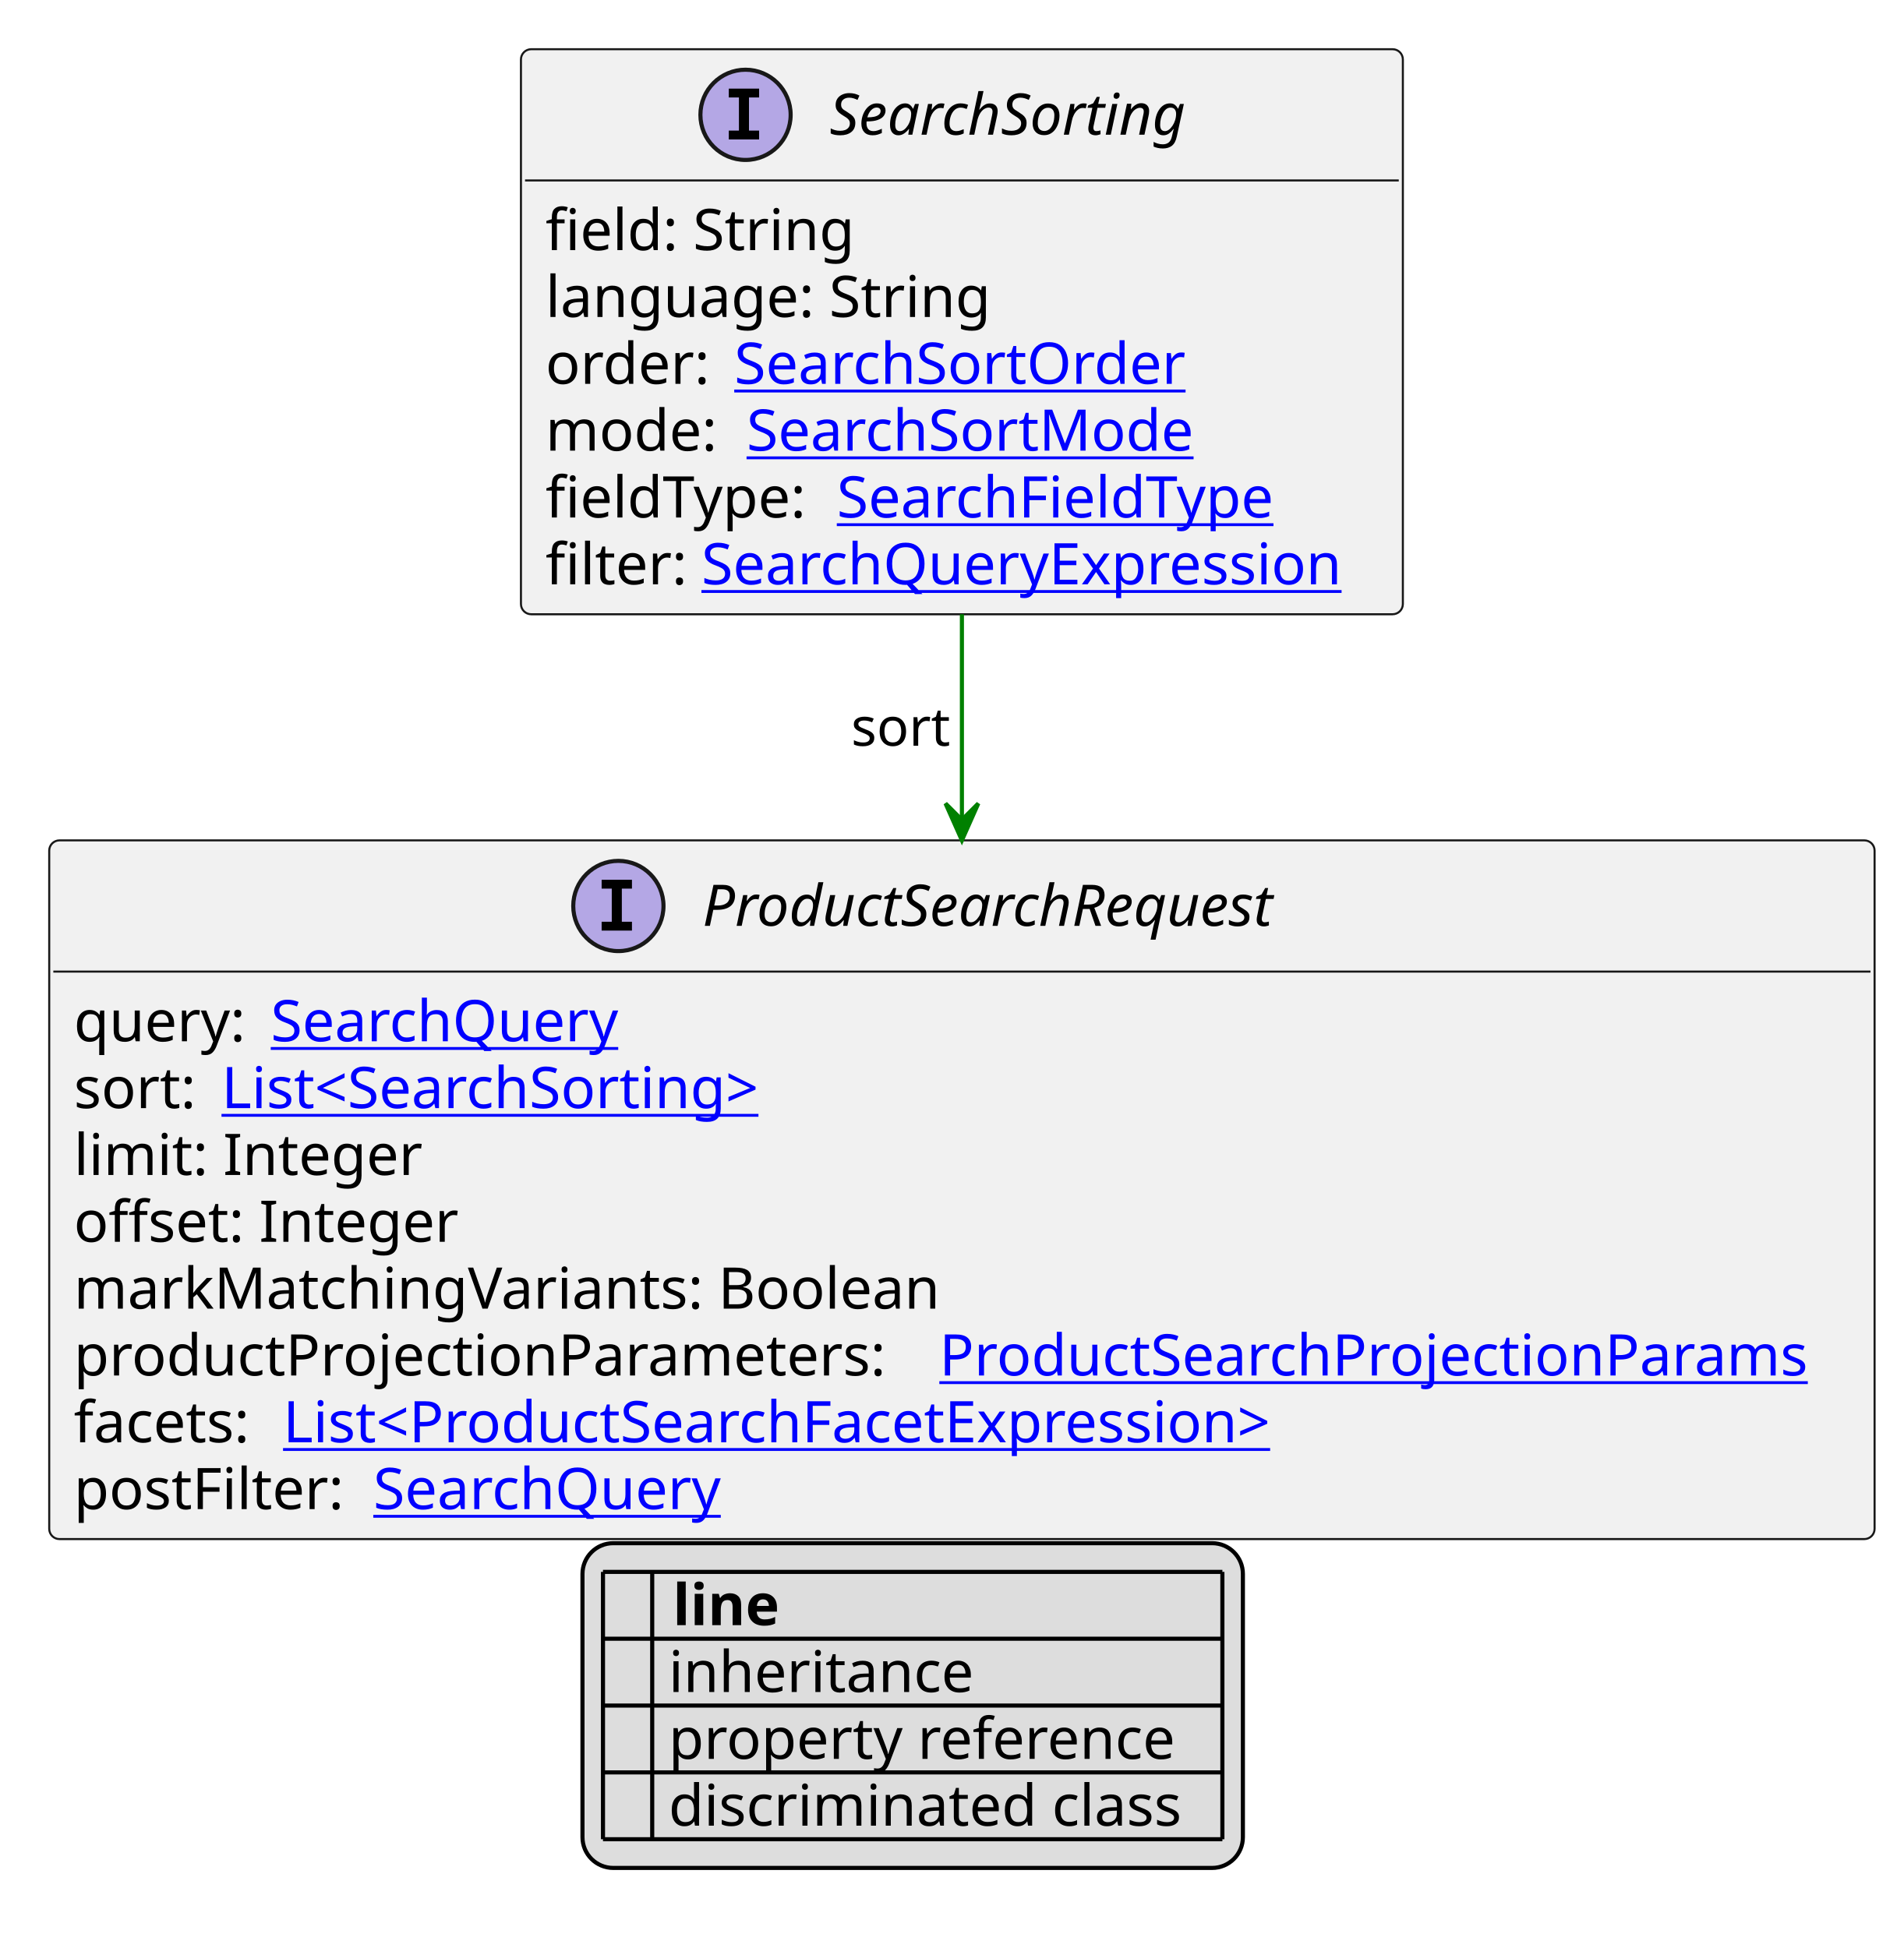
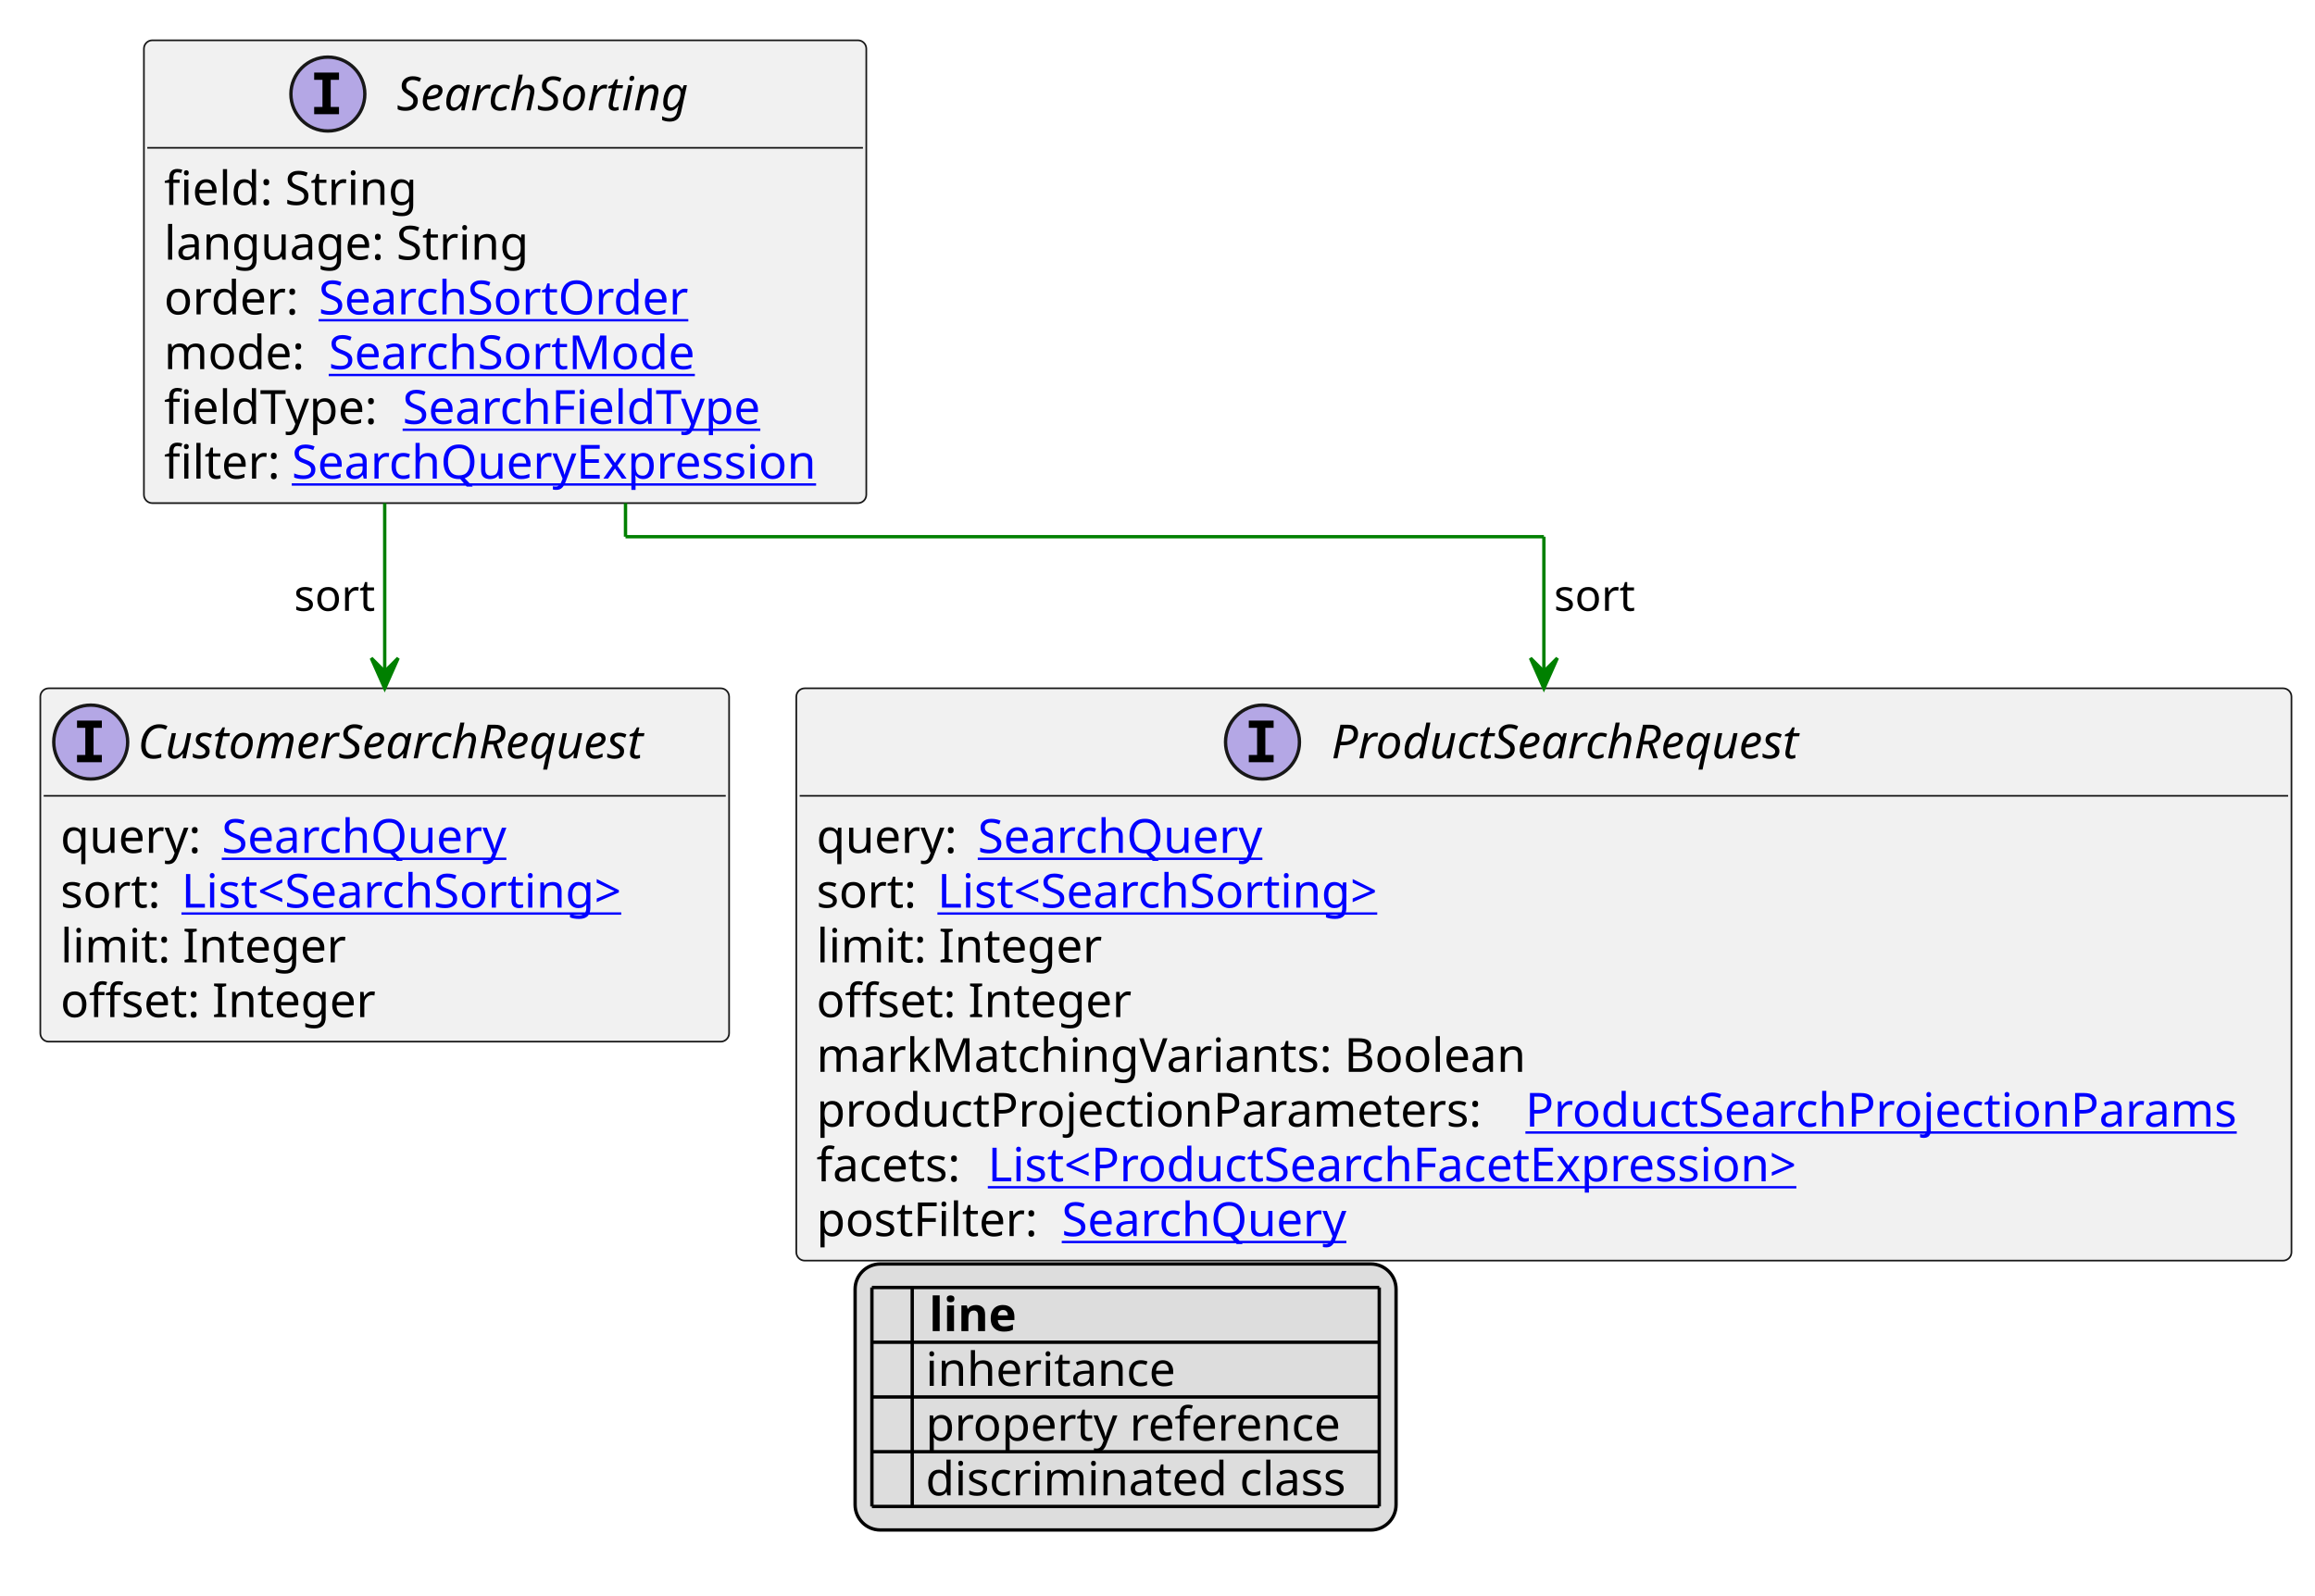
- <svg xmlns="http://www.w3.org/2000/svg" xmlns:xlink="http://www.w3.org/1999/xlink" contentStyleType="text/css" height="475px" preserveAspectRatio="none" style="width:464px;height:475px;background:#FFFFFF;" version="1.1" viewBox="0 0 464 475" width="464px" zoomAndPan="magnify">
+ <svg xmlns="http://www.w3.org/2000/svg" xmlns:xlink="http://www.w3.org/1999/xlink" contentStyleType="text/css" height="475px" preserveAspectRatio="none" style="width:689px;height:475px;background:#FFFFFF;" version="1.1" viewBox="0 0 689 475" width="689px" zoomAndPan="magnify">
  <defs>
-     <filter height="1" id="b1o7yuzg1ftrp40" width="1" x="0" y="0">
+     <filter height="1" id="b19xgan01thebu0" width="1" x="0" y="0">
      <feFlood flood-color="#000000" result="flood" />
      <feComposite in="SourceGraphic" in2="flood" operator="over" />
    </filter>
-     <filter height="1" id="b1o7yuzg1ftrp41" width="1" x="0" y="0">
+     <filter height="1" id="b19xgan01thebu1" width="1" x="0" y="0">
      <feFlood flood-color="#008000" result="flood" />
      <feComposite in="SourceGraphic" in2="flood" operator="over" />
    </filter>
-     <filter height="1" id="b1o7yuzg1ftrp42" width="1" x="0" y="0">
+     <filter height="1" id="b19xgan01thebu2" width="1" x="0" y="0">
      <feFlood flood-color="#0000FF" result="flood" />
      <feComposite in="SourceGraphic" in2="flood" operator="over" />
    </filter>
  </defs>
  <g>
    <a href="SearchSorting.svg" target="_top" title="SearchSorting.svg" xlink:actuate="onRequest" xlink:href="SearchSorting.svg" xlink:show="new" xlink:title="SearchSorting.svg" xlink:type="simple">
      <g id="elem_SearchSorting">
-         <rect codeLine="10" fill="#F1F1F1" height="137.781" id="SearchSorting" rx="2.5" ry="2.5" style="stroke:#181818;stroke-width:0.5;" width="215" x="127" y="12" />
-         <ellipse cx="181.75" cy="28" fill="#B4A7E5" rx="11" ry="11" style="stroke:#181818;stroke-width:1.0;" />
-         <path d="M177.672,23.766 L177.672,21.609 L185.062,21.609 L185.062,23.766 L182.594,23.766 L182.594,31.844 L185.062,31.844 L185.062,34 L177.672,34 L177.672,31.844 L180.141,31.844 L180.141,23.766 L177.672,23.766 Z " fill="#000000" />
-         <text fill="#000000" font-family="sans-serif" font-size="14" font-style="italic" lengthAdjust="spacing" textLength="97" x="202.25" y="32.847">SearchSorting</text>
-         <line style="stroke:#181818;stroke-width:0.5;" x1="128" x2="341" y1="44" y2="44" />
-         <text fill="#000000" font-family="sans-serif" font-size="14" lengthAdjust="spacing" textLength="77" x="133" y="60.995">field: String</text>
-         <text fill="#000000" font-family="sans-serif" font-size="14" lengthAdjust="spacing" textLength="113" x="133" y="77.292">language: String</text>
-         <text fill="#000000" font-family="sans-serif" font-size="14" lengthAdjust="spacing" textLength="42" x="133" y="93.589">order:</text>
+         <rect codeLine="10" fill="#F1F1F1" height="137.781" id="SearchSorting" rx="2.5" ry="2.5" style="stroke:#181818;stroke-width:0.5;" width="215" x="42.833" y="12" />
+         <ellipse cx="97.583" cy="28" fill="#B4A7E5" rx="11" ry="11" style="stroke:#181818;stroke-width:1.0;" />
+         <path d="M93.505,23.766 L93.505,21.609 L100.896,21.609 L100.896,23.766 L98.427,23.766 L98.427,31.844 L100.896,31.844 L100.896,34 L93.505,34 L93.505,31.844 L95.974,31.844 L95.974,23.766 L93.505,23.766 Z " fill="#000000" />
+         <text fill="#000000" font-family="sans-serif" font-size="14" font-style="italic" lengthAdjust="spacing" textLength="97" x="118.083" y="32.847">SearchSorting</text>
+         <line style="stroke:#181818;stroke-width:0.5;" x1="43.833" x2="256.833" y1="44" y2="44" />
+         <text fill="#000000" font-family="sans-serif" font-size="14" lengthAdjust="spacing" textLength="77" x="48.833" y="60.995">field: String</text>
+         <text fill="#000000" font-family="sans-serif" font-size="14" lengthAdjust="spacing" textLength="113" x="48.833" y="77.292">language: String</text>
+         <text fill="#000000" font-family="sans-serif" font-size="14" lengthAdjust="spacing" textLength="42" x="48.833" y="93.589">order:</text>
        <a href="SearchSortOrder.svg" target="_top" title="SearchSortOrder.svg" xlink:actuate="onRequest" xlink:href="SearchSortOrder.svg" xlink:show="new" xlink:title="SearchSortOrder.svg" xlink:type="simple">
-           <text fill="#0000FF" font-family="sans-serif" font-size="14" lengthAdjust="spacing" text-decoration="underline" textLength="115" x="179" y="93.589">SearchSortOrder</text>
+           <text fill="#0000FF" font-family="sans-serif" font-size="14" lengthAdjust="spacing" text-decoration="underline" textLength="115" x="94.833" y="93.589">SearchSortOrder</text>
        </a>
-         <text fill="#000000" font-family="sans-serif" font-size="14" lengthAdjust="spacing" textLength="45" x="133" y="109.886">mode:</text>
+         <text fill="#000000" font-family="sans-serif" font-size="14" lengthAdjust="spacing" textLength="45" x="48.833" y="109.886">mode:</text>
        <a href="SearchSortMode.svg" target="_top" title="SearchSortMode.svg" xlink:actuate="onRequest" xlink:href="SearchSortMode.svg" xlink:show="new" xlink:title="SearchSortMode.svg" xlink:type="simple">
-           <text fill="#0000FF" font-family="sans-serif" font-size="14" lengthAdjust="spacing" text-decoration="underline" textLength="115" x="182" y="109.886">SearchSortMode</text>
+           <text fill="#0000FF" font-family="sans-serif" font-size="14" lengthAdjust="spacing" text-decoration="underline" textLength="115" x="97.833" y="109.886">SearchSortMode</text>
        </a>
-         <text fill="#000000" font-family="sans-serif" font-size="14" lengthAdjust="spacing" textLength="67" x="133" y="126.183">fieldType:</text>
+         <text fill="#000000" font-family="sans-serif" font-size="14" lengthAdjust="spacing" textLength="67" x="48.833" y="126.183">fieldType:</text>
        <a href="SearchFieldType.svg" target="_top" title="SearchFieldType.svg" xlink:actuate="onRequest" xlink:href="SearchFieldType.svg" xlink:show="new" xlink:title="SearchFieldType.svg" xlink:type="simple">
-           <text fill="#0000FF" font-family="sans-serif" font-size="14" lengthAdjust="spacing" text-decoration="underline" textLength="114" x="204" y="126.183">SearchFieldType</text>
+           <text fill="#0000FF" font-family="sans-serif" font-size="14" lengthAdjust="spacing" text-decoration="underline" textLength="114" x="119.833" y="126.183">SearchFieldType</text>
        </a>
-         <text fill="#000000" font-family="sans-serif" font-size="14" lengthAdjust="spacing" textLength="34" x="133" y="142.48">filter:</text>
+         <text fill="#000000" font-family="sans-serif" font-size="14" lengthAdjust="spacing" textLength="34" x="48.833" y="142.48">filter:</text>
        <a href="SearchQueryExpression.svg" target="_top" title="SearchQueryExpression.svg" xlink:actuate="onRequest" xlink:href="SearchQueryExpression.svg" xlink:show="new" xlink:title="SearchQueryExpression.svg" xlink:type="simple">
-           <text fill="#0000FF" font-family="sans-serif" font-size="14" lengthAdjust="spacing" text-decoration="underline" textLength="165" x="171" y="142.48">SearchQueryExpression</text>
+           <text fill="#0000FF" font-family="sans-serif" font-size="14" lengthAdjust="spacing" text-decoration="underline" textLength="165" x="86.833" y="142.48">SearchQueryExpression</text>
        </a>
      </g>
    </a>
-     <a href="ProductSearchRequest.svg" target="_top" title="ProductSearchRequest.svg" xlink:actuate="onRequest" xlink:href="ProductSearchRequest.svg" xlink:show="new" xlink:title="ProductSearchRequest.svg" xlink:type="simple">
-       <g id="elem_ProductSearchRequest">
-         <rect codeLine="21" fill="#F1F1F1" height="170.375" id="ProductSearchRequest" rx="2.5" ry="2.5" style="stroke:#181818;stroke-width:0.5;" width="445" x="12" y="204.914" />
-         <ellipse cx="150.75" cy="220.914" fill="#B4A7E5" rx="11" ry="11" style="stroke:#181818;stroke-width:1.0;" />
-         <path d="M146.672,216.68 L146.672,214.523 L154.062,214.523 L154.062,216.68 L151.594,216.68 L151.594,224.758 L154.062,224.758 L154.062,226.914 L146.672,226.914 L146.672,224.758 L149.141,224.758 L149.141,216.68 L146.672,216.68 Z " fill="#000000" />
-         <text fill="#000000" font-family="sans-serif" font-size="14" font-style="italic" lengthAdjust="spacing" textLength="159" x="171.25" y="225.761">ProductSearchRequest</text>
-         <line style="stroke:#181818;stroke-width:0.5;" x1="13" x2="456" y1="236.914" y2="236.914" />
+     <a href="CustomerSearchRequest.svg" target="_top" title="CustomerSearchRequest.svg" xlink:actuate="onRequest" xlink:href="CustomerSearchRequest.svg" xlink:show="new" xlink:title="CustomerSearchRequest.svg" xlink:type="simple">
+       <g id="elem_CustomerSearchRequest">
+         <rect codeLine="21" fill="#F1F1F1" height="105.188" id="CustomerSearchRequest" rx="2.5" ry="2.5" style="stroke:#181818;stroke-width:0.5;" width="205" x="12" y="204.914" />
+         <ellipse cx="27" cy="220.914" fill="#B4A7E5" rx="11" ry="11" style="stroke:#181818;stroke-width:1.0;" />
+         <path d="M22.922,216.68 L22.922,214.523 L30.312,214.523 L30.312,216.68 L27.844,216.68 L27.844,224.758 L30.312,224.758 L30.312,226.914 L22.922,226.914 L22.922,224.758 L25.391,224.758 L25.391,216.68 L22.922,216.68 Z " fill="#000000" />
+         <text fill="#000000" font-family="sans-serif" font-size="14" font-style="italic" lengthAdjust="spacing" textLength="173" x="41" y="225.761">CustomerSearchRequest</text>
+         <line style="stroke:#181818;stroke-width:0.5;" x1="13" x2="216" y1="236.914" y2="236.914" />
        <text fill="#000000" font-family="sans-serif" font-size="14" lengthAdjust="spacing" textLength="44" x="18" y="253.909">query:</text>
        <a href="SearchQuery.svg" target="_top" title="SearchQuery.svg" xlink:actuate="onRequest" xlink:href="SearchQuery.svg" xlink:show="new" xlink:title="SearchQuery.svg" xlink:type="simple">
          <text fill="#0000FF" font-family="sans-serif" font-size="14" lengthAdjust="spacing" text-decoration="underline" textLength="89" x="66" y="253.909">SearchQuery</text>
        </a>
        <text fill="#000000" font-family="sans-serif" font-size="14" lengthAdjust="spacing" textLength="32" x="18" y="270.206">sort:</text>
        <a href="SearchSorting.svg" target="_top" title="SearchSorting.svg" xlink:actuate="onRequest" xlink:href="SearchSorting.svg" xlink:show="new" xlink:title="SearchSorting.svg" xlink:type="simple">
          <text fill="#0000FF" font-family="sans-serif" font-size="14" lengthAdjust="spacing" text-decoration="underline" textLength="144" x="54" y="270.206">List&lt;SearchSorting&gt;</text>
        </a>
        <text fill="#000000" font-family="sans-serif" font-size="14" lengthAdjust="spacing" textLength="85" x="18" y="286.503">limit: Integer</text>
        <text fill="#000000" font-family="sans-serif" font-size="14" lengthAdjust="spacing" textLength="97" x="18" y="302.8">offset: Integer</text>
-         <text fill="#000000" font-family="sans-serif" font-size="14" lengthAdjust="spacing" textLength="218" x="18" y="319.097">markMatchingVariants: Boolean</text>
-         <text fill="#000000" font-family="sans-serif" font-size="14" lengthAdjust="spacing" textLength="207" x="18" y="335.394">productProjectionParameters:</text>
+       </g>
+     </a>
+     <a href="ProductSearchRequest.svg" target="_top" title="ProductSearchRequest.svg" xlink:actuate="onRequest" xlink:href="ProductSearchRequest.svg" xlink:show="new" xlink:title="ProductSearchRequest.svg" xlink:type="simple">
+       <g id="elem_ProductSearchRequest">
+         <rect codeLine="27" fill="#F1F1F1" height="170.375" id="ProductSearchRequest" rx="2.5" ry="2.5" style="stroke:#181818;stroke-width:0.5;" width="445" x="237" y="204.914" />
+         <ellipse cx="375.75" cy="220.914" fill="#B4A7E5" rx="11" ry="11" style="stroke:#181818;stroke-width:1.0;" />
+         <path d="M371.672,216.68 L371.672,214.523 L379.062,214.523 L379.062,216.68 L376.594,216.68 L376.594,224.758 L379.062,224.758 L379.062,226.914 L371.672,226.914 L371.672,224.758 L374.141,224.758 L374.141,216.68 L371.672,216.68 Z " fill="#000000" />
+         <text fill="#000000" font-family="sans-serif" font-size="14" font-style="italic" lengthAdjust="spacing" textLength="159" x="396.25" y="225.761">ProductSearchRequest</text>
+         <line style="stroke:#181818;stroke-width:0.5;" x1="238" x2="681" y1="236.914" y2="236.914" />
+         <text fill="#000000" font-family="sans-serif" font-size="14" lengthAdjust="spacing" textLength="44" x="243" y="253.909">query:</text>
+         <a href="SearchQuery.svg" target="_top" title="SearchQuery.svg" xlink:actuate="onRequest" xlink:href="SearchQuery.svg" xlink:show="new" xlink:title="SearchQuery.svg" xlink:type="simple">
+           <text fill="#0000FF" font-family="sans-serif" font-size="14" lengthAdjust="spacing" text-decoration="underline" textLength="89" x="291" y="253.909">SearchQuery</text>
+         </a>
+         <text fill="#000000" font-family="sans-serif" font-size="14" lengthAdjust="spacing" textLength="32" x="243" y="270.206">sort:</text>
+         <a href="SearchSorting.svg" target="_top" title="SearchSorting.svg" xlink:actuate="onRequest" xlink:href="SearchSorting.svg" xlink:show="new" xlink:title="SearchSorting.svg" xlink:type="simple">
+           <text fill="#0000FF" font-family="sans-serif" font-size="14" lengthAdjust="spacing" text-decoration="underline" textLength="144" x="279" y="270.206">List&lt;SearchSorting&gt;</text>
+         </a>
+         <text fill="#000000" font-family="sans-serif" font-size="14" lengthAdjust="spacing" textLength="85" x="243" y="286.503">limit: Integer</text>
+         <text fill="#000000" font-family="sans-serif" font-size="14" lengthAdjust="spacing" textLength="97" x="243" y="302.8">offset: Integer</text>
+         <text fill="#000000" font-family="sans-serif" font-size="14" lengthAdjust="spacing" textLength="218" x="243" y="319.097">markMatchingVariants: Boolean</text>
+         <text fill="#000000" font-family="sans-serif" font-size="14" lengthAdjust="spacing" textLength="207" x="243" y="335.394">productProjectionParameters:</text>
        <a href="ProductSearchProjectionParams.svg" target="_top" title="ProductSearchProjectionParams.svg" xlink:actuate="onRequest" xlink:href="ProductSearchProjectionParams.svg" xlink:show="new" xlink:title="ProductSearchProjectionParams.svg" xlink:type="simple">
-           <text fill="#0000FF" font-family="sans-serif" font-size="14" lengthAdjust="spacing" text-decoration="underline" textLength="222" x="229" y="335.394">ProductSearchProjectionParams</text>
+           <text fill="#0000FF" font-family="sans-serif" font-size="14" lengthAdjust="spacing" text-decoration="underline" textLength="222" x="454" y="335.394">ProductSearchProjectionParams</text>
        </a>
-         <text fill="#000000" font-family="sans-serif" font-size="14" lengthAdjust="spacing" textLength="47" x="18" y="351.69">facets:</text>
+         <text fill="#000000" font-family="sans-serif" font-size="14" lengthAdjust="spacing" textLength="47" x="243" y="351.69">facets:</text>
        <a href="ProductSearchFacetExpression.svg" target="_top" title="ProductSearchFacetExpression.svg" xlink:actuate="onRequest" xlink:href="ProductSearchFacetExpression.svg" xlink:show="new" xlink:title="ProductSearchFacetExpression.svg" xlink:type="simple">
-           <text fill="#0000FF" font-family="sans-serif" font-size="14" lengthAdjust="spacing" text-decoration="underline" textLength="263" x="69" y="351.69">List&lt;ProductSearchFacetExpression&gt;</text>
+           <text fill="#0000FF" font-family="sans-serif" font-size="14" lengthAdjust="spacing" text-decoration="underline" textLength="263" x="294" y="351.69">List&lt;ProductSearchFacetExpression&gt;</text>
        </a>
-         <text fill="#000000" font-family="sans-serif" font-size="14" lengthAdjust="spacing" textLength="69" x="18" y="367.987">postFilter:</text>
+         <text fill="#000000" font-family="sans-serif" font-size="14" lengthAdjust="spacing" textLength="69" x="243" y="367.987">postFilter:</text>
        <a href="SearchQuery.svg" target="_top" title="SearchQuery.svg" xlink:actuate="onRequest" xlink:href="SearchQuery.svg" xlink:show="new" xlink:title="SearchQuery.svg" xlink:type="simple">
-           <text fill="#0000FF" font-family="sans-serif" font-size="14" lengthAdjust="spacing" text-decoration="underline" textLength="89" x="91" y="367.987">SearchQuery</text>
+           <text fill="#0000FF" font-family="sans-serif" font-size="14" lengthAdjust="spacing" text-decoration="underline" textLength="89" x="316" y="367.987">SearchQuery</text>
        </a>
      </g>
    </a>
-     <line style="stroke:#008000;stroke-width:1.0;" x1="234.5" x2="234.5" y1="149.781" y2="204.914" />
-     <polygon fill="#008000" points="234.5,204.914,238.5,195.914,234.5,199.914,230.5,195.914,234.5,204.914" style="stroke:#008000;stroke-width:1.0;" />
-     <text fill="#000000" font-family="sans-serif" font-size="13" lengthAdjust="spacing" textLength="25" x="207.5" y="181.848">sort</text>
-     <rect fill="#DDDDDD" height="79.188" id="_legend" rx="7.5" ry="7.5" style="stroke:#000000;stroke-width:1.0;" width="161" x="142" y="376.289" />
-     <text fill="#000000" font-family="sans-serif" font-size="14" font-weight="bold" lengthAdjust="spacing" textLength="5" x="147" y="396.284"> </text>
-     <text fill="#000000" font-family="sans-serif" font-size="14" font-weight="bold" lengthAdjust="spacing" textLength="28" x="164" y="396.284">line</text>
-     <text fill="#000000" filter="url(#b1o7yuzg1ftrp40)" font-family="sans-serif" font-size="14" lengthAdjust="spacing" textLength="12" x="147" y="412.581">   </text>
-     <text fill="#000000" font-family="sans-serif" font-size="14" lengthAdjust="spacing" textLength="77" x="163" y="412.581">inheritance</text>
-     <text fill="#000000" filter="url(#b1o7yuzg1ftrp41)" font-family="sans-serif" font-size="14" lengthAdjust="spacing" textLength="12" x="147" y="428.878">   </text>
-     <text fill="#000000" font-family="sans-serif" font-size="14" lengthAdjust="spacing" textLength="129" x="163" y="428.878">property reference</text>
-     <text fill="#000000" filter="url(#b1o7yuzg1ftrp42)" font-family="sans-serif" font-size="14" lengthAdjust="spacing" textLength="12" x="147" y="445.175">   </text>
-     <text fill="#000000" font-family="sans-serif" font-size="14" lengthAdjust="spacing" textLength="131" x="163" y="445.175">discriminated class</text>
-     <line style="stroke:#000000;stroke-width:1.0;" x1="147" x2="298" y1="383.289" y2="383.289" />
-     <line style="stroke:#000000;stroke-width:1.0;" x1="147" x2="298" y1="399.586" y2="399.586" />
-     <line style="stroke:#000000;stroke-width:1.0;" x1="147" x2="298" y1="415.883" y2="415.883" />
-     <line style="stroke:#000000;stroke-width:1.0;" x1="147" x2="298" y1="432.18" y2="432.18" />
-     <line style="stroke:#000000;stroke-width:1.0;" x1="147" x2="298" y1="448.477" y2="448.477" />
-     <line style="stroke:#000000;stroke-width:1.0;" x1="147" x2="147" y1="383.289" y2="448.477" />
-     <line style="stroke:#000000;stroke-width:1.0;" x1="159" x2="159" y1="383.289" y2="448.477" />
-     <line style="stroke:#000000;stroke-width:1.0;" x1="298" x2="298" y1="383.289" y2="448.477" />
+     <line style="stroke:#008000;stroke-width:1.0;" x1="114.5" x2="114.5" y1="149.781" y2="204.914" />
+     <polygon fill="#008000" points="114.5,204.914,118.5,195.914,114.5,199.914,110.5,195.914,114.5,204.914" style="stroke:#008000;stroke-width:1.0;" />
+     <text fill="#000000" font-family="sans-serif" font-size="13" lengthAdjust="spacing" textLength="25" x="87.5" y="181.848">sort</text>
+     <line style="stroke:#008000;stroke-width:1.0;" x1="186.167" x2="186.167" y1="149.781" y2="159.781" />
+     <line style="stroke:#008000;stroke-width:1.0;" x1="186.167" x2="459.5" y1="159.781" y2="159.781" />
+     <line style="stroke:#008000;stroke-width:1.0;" x1="459.5" x2="459.5" y1="159.781" y2="204.914" />
+     <polygon fill="#008000" points="459.5,204.914,463.5,195.914,459.5,199.914,455.5,195.914,459.5,204.914" style="stroke:#008000;stroke-width:1.0;" />
+     <text fill="#000000" font-family="sans-serif" font-size="13" lengthAdjust="spacing" textLength="25" x="462.5" y="181.848">sort</text>
+     <rect fill="#DDDDDD" height="79.188" id="_legend" rx="7.5" ry="7.5" style="stroke:#000000;stroke-width:1.0;" width="161" x="254.5" y="376.289" />
+     <text fill="#000000" font-family="sans-serif" font-size="14" font-weight="bold" lengthAdjust="spacing" textLength="5" x="259.5" y="396.284"> </text>
+     <text fill="#000000" font-family="sans-serif" font-size="14" font-weight="bold" lengthAdjust="spacing" textLength="28" x="276.5" y="396.284">line</text>
+     <text fill="#000000" filter="url(#b19xgan01thebu0)" font-family="sans-serif" font-size="14" lengthAdjust="spacing" textLength="12" x="259.5" y="412.581">   </text>
+     <text fill="#000000" font-family="sans-serif" font-size="14" lengthAdjust="spacing" textLength="77" x="275.5" y="412.581">inheritance</text>
+     <text fill="#000000" filter="url(#b19xgan01thebu1)" font-family="sans-serif" font-size="14" lengthAdjust="spacing" textLength="12" x="259.5" y="428.878">   </text>
+     <text fill="#000000" font-family="sans-serif" font-size="14" lengthAdjust="spacing" textLength="129" x="275.5" y="428.878">property reference</text>
+     <text fill="#000000" filter="url(#b19xgan01thebu2)" font-family="sans-serif" font-size="14" lengthAdjust="spacing" textLength="12" x="259.5" y="445.175">   </text>
+     <text fill="#000000" font-family="sans-serif" font-size="14" lengthAdjust="spacing" textLength="131" x="275.5" y="445.175">discriminated class</text>
+     <line style="stroke:#000000;stroke-width:1.0;" x1="259.5" x2="410.5" y1="383.289" y2="383.289" />
+     <line style="stroke:#000000;stroke-width:1.0;" x1="259.5" x2="410.5" y1="399.586" y2="399.586" />
+     <line style="stroke:#000000;stroke-width:1.0;" x1="259.5" x2="410.5" y1="415.883" y2="415.883" />
+     <line style="stroke:#000000;stroke-width:1.0;" x1="259.5" x2="410.5" y1="432.18" y2="432.18" />
+     <line style="stroke:#000000;stroke-width:1.0;" x1="259.5" x2="410.5" y1="448.477" y2="448.477" />
+     <line style="stroke:#000000;stroke-width:1.0;" x1="259.5" x2="259.5" y1="383.289" y2="448.477" />
+     <line style="stroke:#000000;stroke-width:1.0;" x1="271.5" x2="271.5" y1="383.289" y2="448.477" />
+     <line style="stroke:#000000;stroke-width:1.0;" x1="410.5" x2="410.5" y1="383.289" y2="448.477" />
  </g>
</svg>
